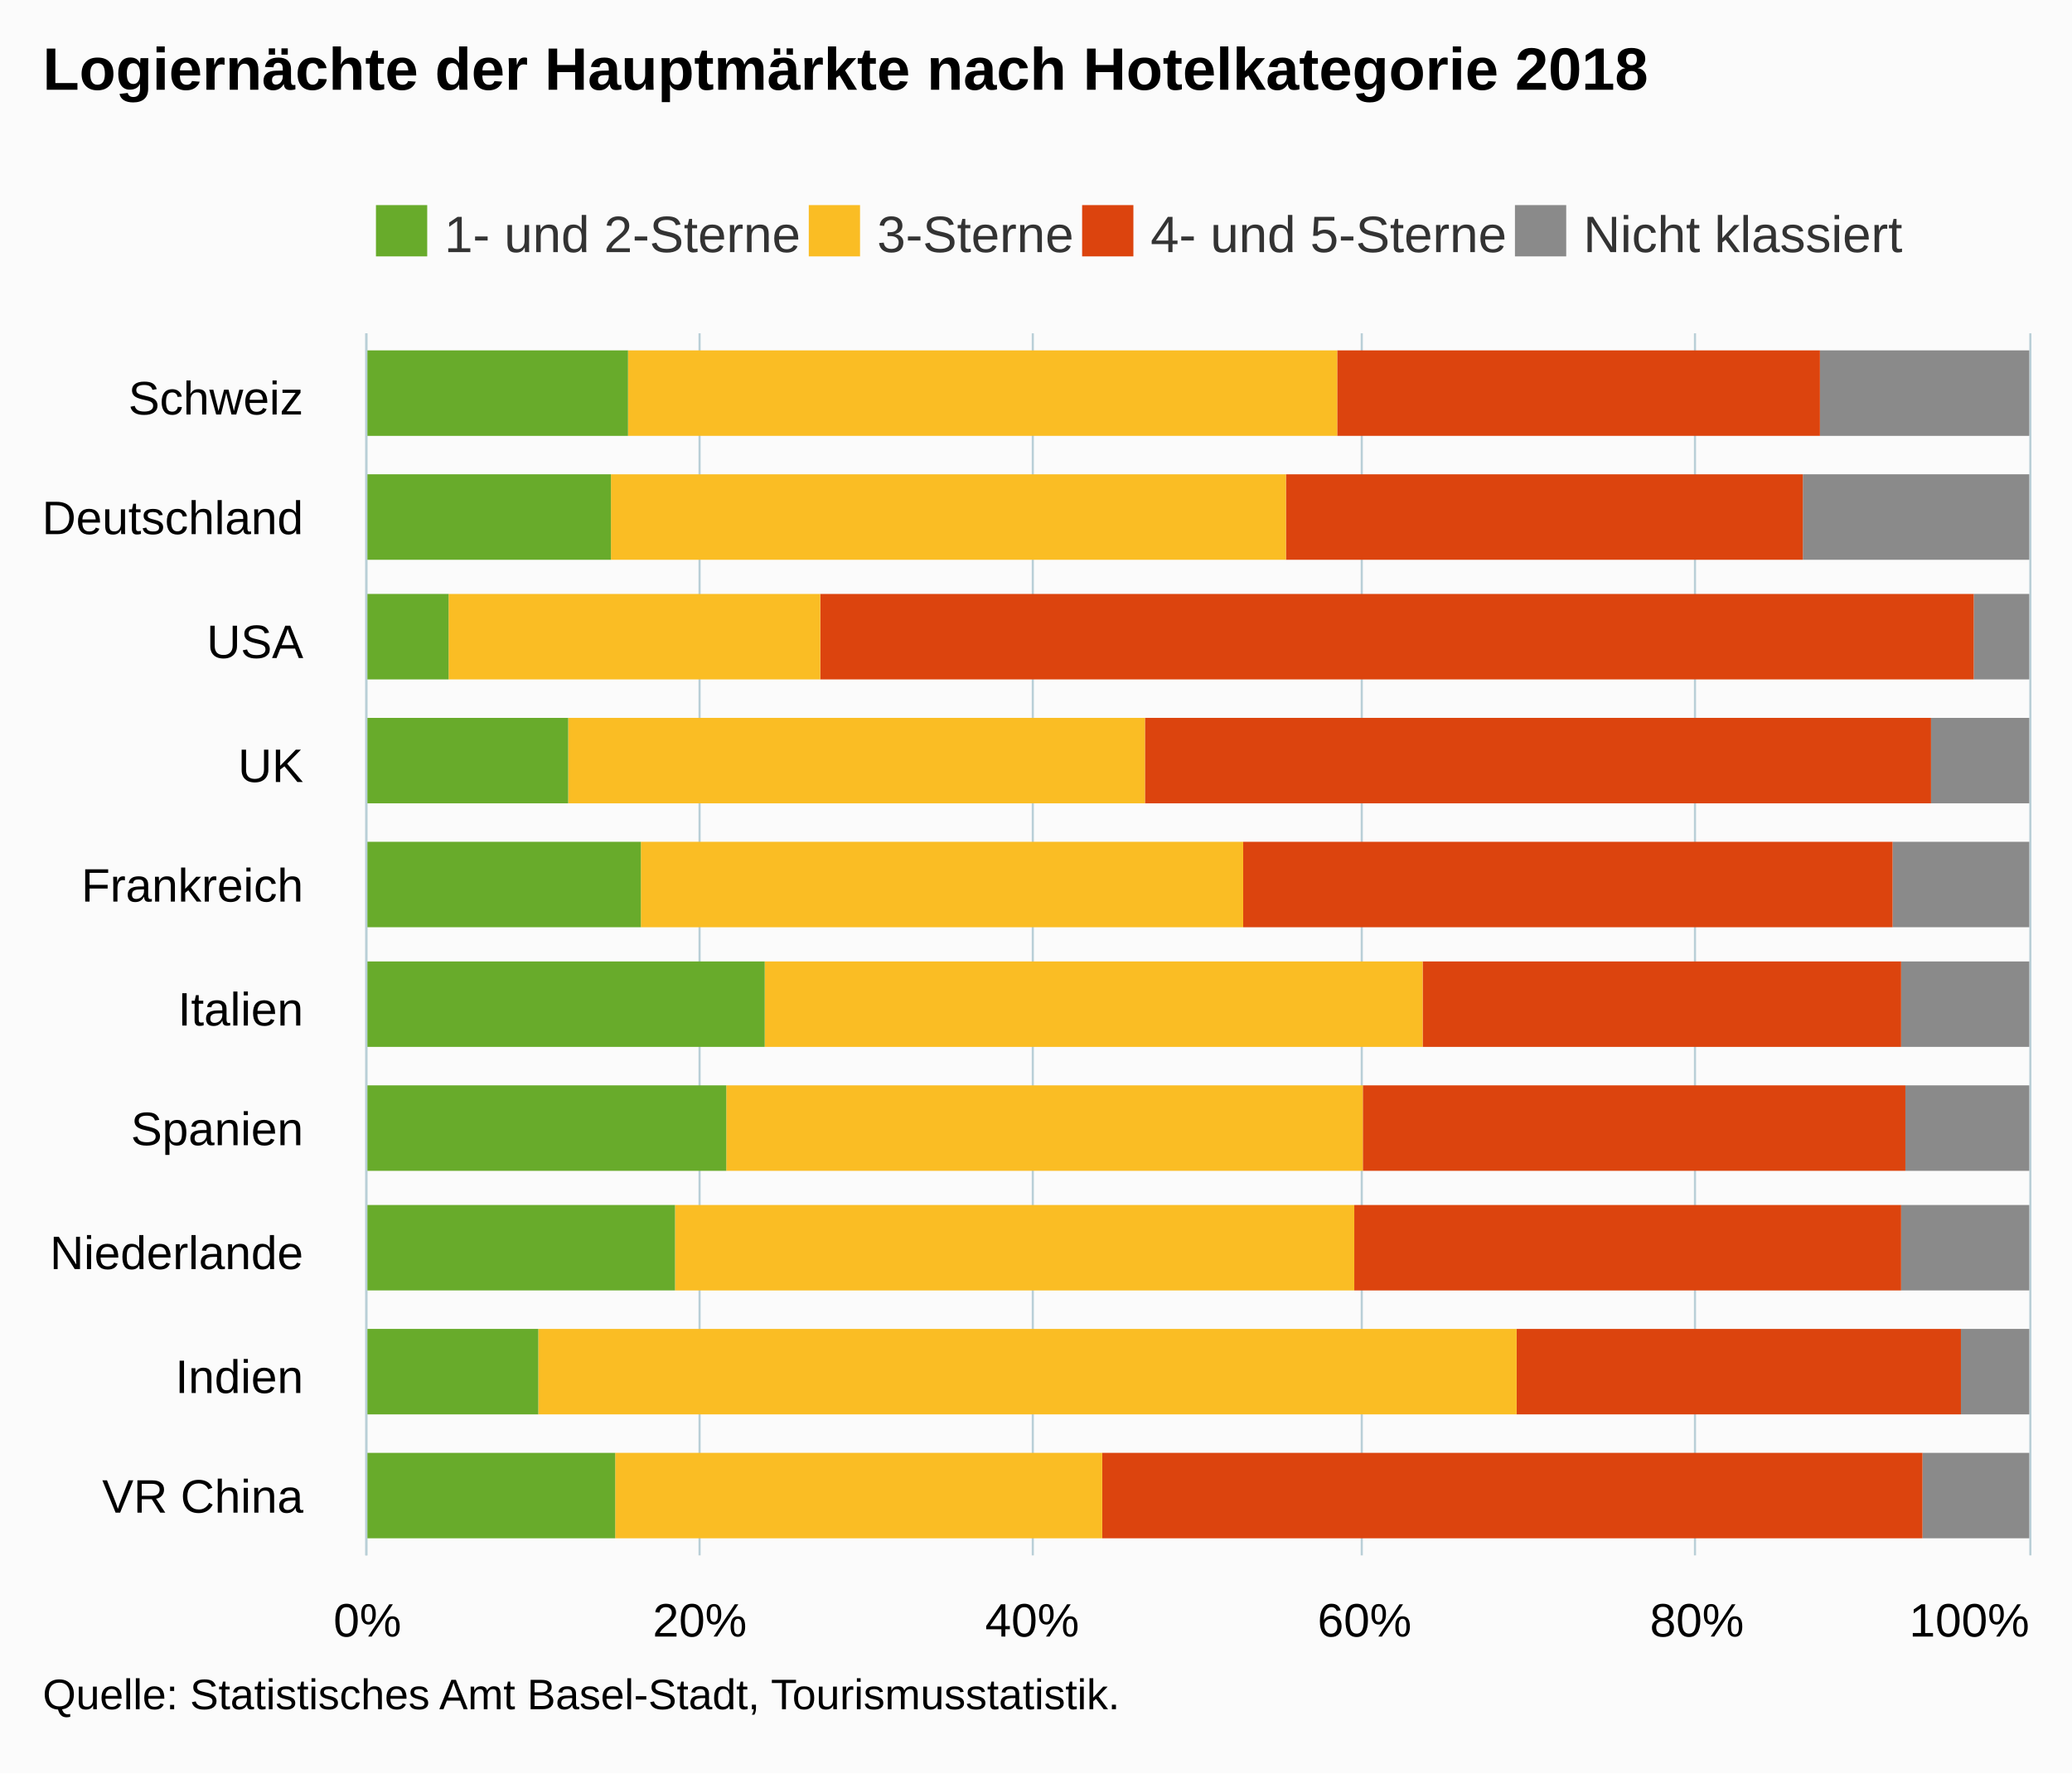
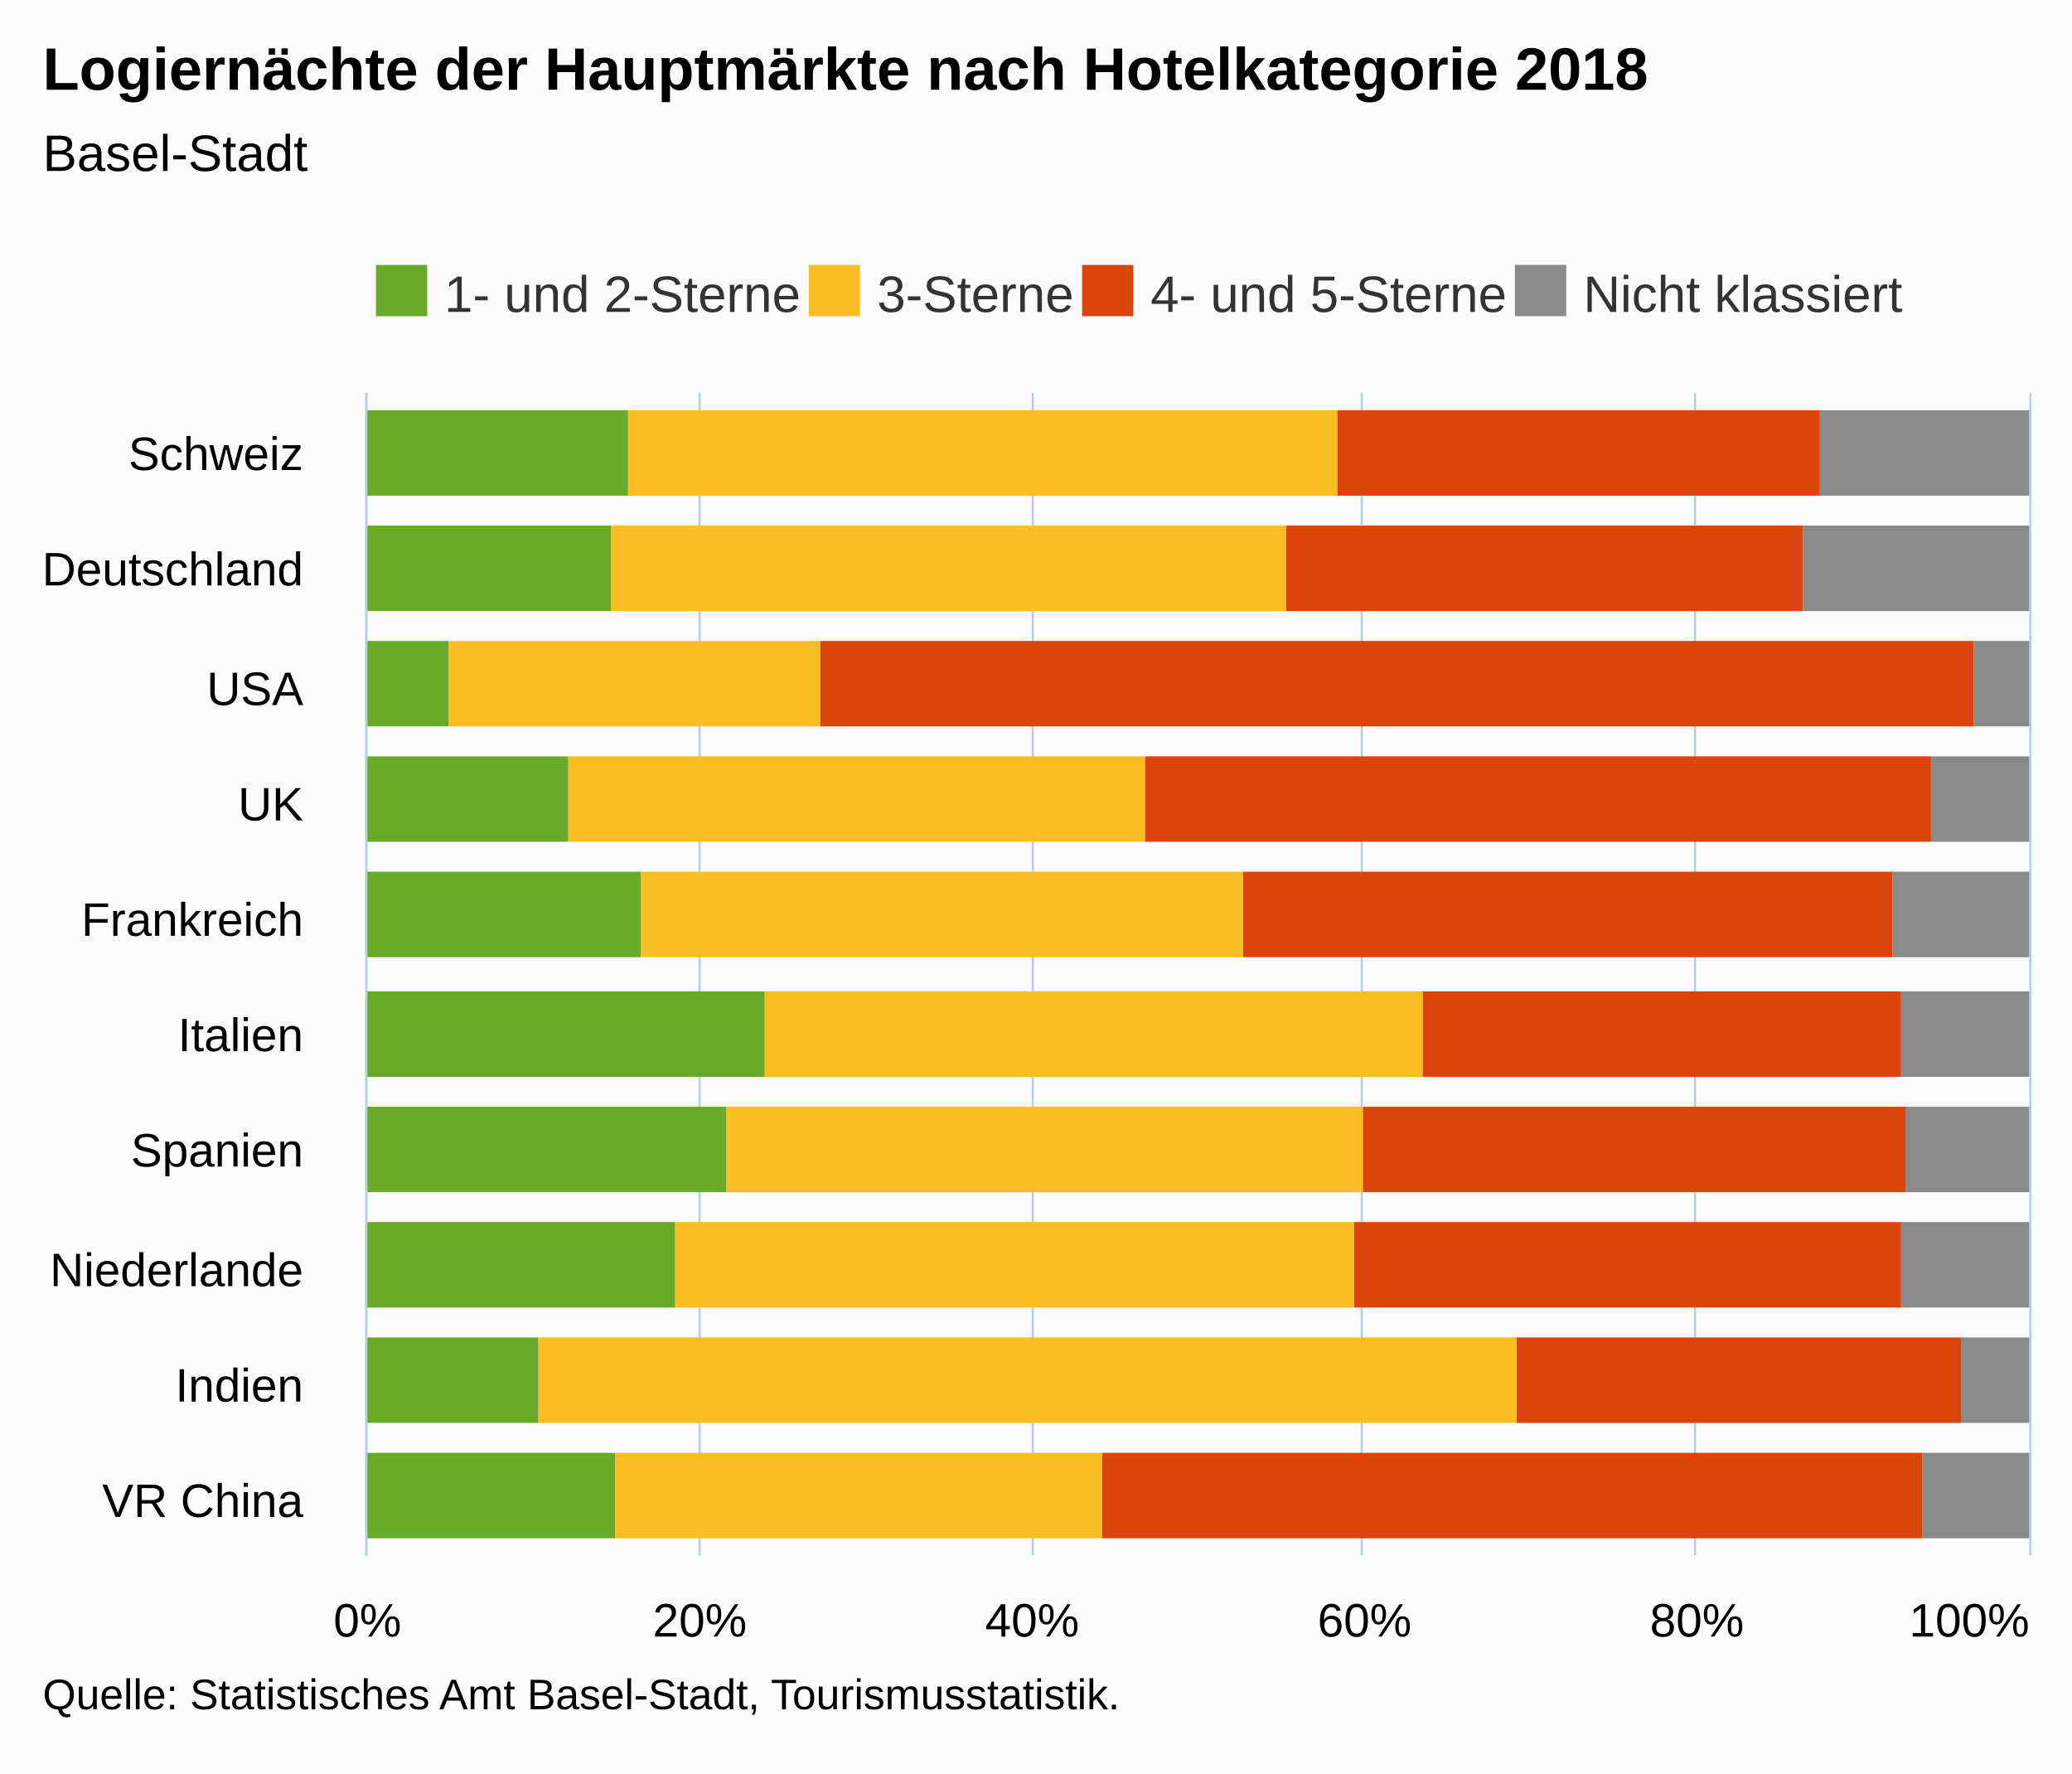
<svg xmlns="http://www.w3.org/2000/svg" version="1.1" class="highcharts-root" style="font-family:Arial;font-size:12px;" viewBox="0 0 485 415">
  <defs>
-     <clipPath id="highcharts-njkcyp1-6">
-       <rect x="0" y="0" width="286" height="389" fill="none" />
+     <clipPath id="highcharts-qosmyo5-6">
+       <rect x="0" y="0" width="272" height="389" fill="none" />
    </clipPath>
-     <clipPath id="highcharts-njkcyp1-7">
-       <rect x="0" y="0" width="286" height="389" fill="none" />
+     <clipPath id="highcharts-qosmyo5-7">
+       <rect x="0" y="0" width="272" height="389" fill="none" />
    </clipPath>
  </defs>
  <rect fill="#fbfbfb" class="highcharts-background" x="0" y="0" width="485" height="415" rx="0" ry="0" />
-   <rect fill="none" class="highcharts-plot-background" x="86" y="78" width="389" height="286" />
+   <rect fill="none" class="highcharts-plot-background" x="86" y="92" width="389" height="272" />
  <g class="highcharts-pane-group" data-z-index="0" />
  <g class="highcharts-grid highcharts-xaxis-grid " data-z-index="1">
-     <path fill="none" data-z-index="1" class="highcharts-grid-line" d="M 86 335.5 L 475 335.5" opacity="1" />
-     <path fill="none" data-z-index="1" class="highcharts-grid-line" d="M 86 307.5 L 475 307.5" opacity="1" />
-     <path fill="none" data-z-index="1" class="highcharts-grid-line" d="M 86 278.5 L 475 278.5" opacity="1" />
-     <path fill="none" data-z-index="1" class="highcharts-grid-line" d="M 86 250.5 L 475 250.5" opacity="1" />
-     <path fill="none" data-z-index="1" class="highcharts-grid-line" d="M 86 221.5 L 475 221.5" opacity="1" />
-     <path fill="none" data-z-index="1" class="highcharts-grid-line" d="M 86 192.5 L 475 192.5" opacity="1" />
-     <path fill="none" data-z-index="1" class="highcharts-grid-line" d="M 86 164.5 L 475 164.5" opacity="1" />
-     <path fill="none" data-z-index="1" class="highcharts-grid-line" d="M 86 135.5 L 475 135.5" opacity="1" />
-     <path fill="none" data-z-index="1" class="highcharts-grid-line" d="M 86 107.5 L 475 107.5" opacity="1" />
-     <path fill="none" data-z-index="1" class="highcharts-grid-line" d="M 86 78.5 L 475 78.5" opacity="1" />
+     <path fill="none" data-z-index="1" class="highcharts-grid-line" d="M 86 337.5 L 475 337.5" opacity="1" />
+     <path fill="none" data-z-index="1" class="highcharts-grid-line" d="M 86 310.5 L 475 310.5" opacity="1" />
+     <path fill="none" data-z-index="1" class="highcharts-grid-line" d="M 86 282.5 L 475 282.5" opacity="1" />
+     <path fill="none" data-z-index="1" class="highcharts-grid-line" d="M 86 255.5 L 475 255.5" opacity="1" />
+     <path fill="none" data-z-index="1" class="highcharts-grid-line" d="M 86 228.5 L 475 228.5" opacity="1" />
+     <path fill="none" data-z-index="1" class="highcharts-grid-line" d="M 86 201.5 L 475 201.5" opacity="1" />
+     <path fill="none" data-z-index="1" class="highcharts-grid-line" d="M 86 174.5 L 475 174.5" opacity="1" />
+     <path fill="none" data-z-index="1" class="highcharts-grid-line" d="M 86 146.5 L 475 146.5" opacity="1" />
+     <path fill="none" data-z-index="1" class="highcharts-grid-line" d="M 86 119.5 L 475 119.5" opacity="1" />
+     <path fill="none" data-z-index="1" class="highcharts-grid-line" d="M 86 92.5 L 475 92.5" opacity="1" />
    <path fill="none" data-z-index="1" class="highcharts-grid-line" d="M 86 364.5 L 475 364.5" opacity="1" />
  </g>
  <g class="highcharts-grid highcharts-yaxis-grid " data-z-index="1">
-     <path fill="none" stroke="#B9CFD7" stroke-width="0.5" data-z-index="1" class="highcharts-grid-line" d="M 85.75 78 L 85.75 364" opacity="1" />
-     <path fill="none" stroke="#B9CFD7" stroke-width="0.5" data-z-index="1" class="highcharts-grid-line" d="M 163.75 78 L 163.75 364" opacity="1" />
-     <path fill="none" stroke="#B9CFD7" stroke-width="0.5" data-z-index="1" class="highcharts-grid-line" d="M 241.75 78 L 241.75 364" opacity="1" />
-     <path fill="none" stroke="#B9CFD7" stroke-width="0.5" data-z-index="1" class="highcharts-grid-line" d="M 318.75 78 L 318.75 364" opacity="1" />
-     <path fill="none" stroke="#B9CFD7" stroke-width="0.5" data-z-index="1" class="highcharts-grid-line" d="M 396.75 78 L 396.75 364" opacity="1" />
-     <path fill="none" stroke="#B9CFD7" stroke-width="0.5" data-z-index="1" class="highcharts-grid-line" d="M 475.25 78 L 475.25 364" opacity="1" />
+     <path fill="none" stroke="#B9CFD7" stroke-width="0.5" data-z-index="1" class="highcharts-grid-line" d="M 85.75 92 L 85.75 364" opacity="1" />
+     <path fill="none" stroke="#B9CFD7" stroke-width="0.5" data-z-index="1" class="highcharts-grid-line" d="M 163.75 92 L 163.75 364" opacity="1" />
+     <path fill="none" stroke="#B9CFD7" stroke-width="0.5" data-z-index="1" class="highcharts-grid-line" d="M 241.75 92 L 241.75 364" opacity="1" />
+     <path fill="none" stroke="#B9CFD7" stroke-width="0.5" data-z-index="1" class="highcharts-grid-line" d="M 318.75 92 L 318.75 364" opacity="1" />
+     <path fill="none" stroke="#B9CFD7" stroke-width="0.5" data-z-index="1" class="highcharts-grid-line" d="M 396.75 92 L 396.75 364" opacity="1" />
+     <path fill="none" stroke="#B9CFD7" stroke-width="0.5" data-z-index="1" class="highcharts-grid-line" d="M 475.25 92 L 475.25 364" opacity="1" />
  </g>
-   <rect fill="none" class="highcharts-plot-border" data-z-index="1" x="86" y="78" width="389" height="286" />
+   <rect fill="none" class="highcharts-plot-border" data-z-index="1" x="86" y="92" width="389" height="272" />
  <g class="highcharts-axis highcharts-xaxis " data-z-index="2">
-     <path fill="none" class="highcharts-axis-line" stroke="#B9CFD7" stroke-width="0.5" data-z-index="7" d="M 85.75 78 L 85.75 364" />
+     <path fill="none" class="highcharts-axis-line" stroke="#B9CFD7" stroke-width="0.5" data-z-index="7" d="M 85.75 92 L 85.75 364" />
  </g>
  <g class="highcharts-axis highcharts-yaxis " data-z-index="2">
    <path fill="none" class="highcharts-axis-line" data-z-index="7" d="M 86 364 L 475 364" />
  </g>
  <g class="highcharts-series-group" data-z-index="3">
-     <g data-z-index="0.1" class="highcharts-series highcharts-series-0 highcharts-column-series " transform="translate(475,364) rotate(90) scale(-1,1) scale(1 1)" clip-path="url(#highcharts-njkcyp1-7)">
+     <g data-z-index="0.1" class="highcharts-series highcharts-series-0 highcharts-column-series " transform="translate(475,364) rotate(90) scale(-1,1) scale(1 1)" clip-path="url(#highcharts-qosmyo5-7)">
      <rect x="4" y="0" width="20" height="25" fill="#8A8A8A" class="highcharts-point" />
-       <rect x="33" y="0" width="20" height="16" fill="#8A8A8A" class="highcharts-point" />
-       <rect x="62" y="0" width="20" height="30" fill="#8A8A8A" class="highcharts-point" />
-       <rect x="90" y="0" width="20" height="29" fill="#8A8A8A" class="highcharts-point" />
-       <rect x="119" y="0" width="20" height="30" fill="#8A8A8A" class="highcharts-point" />
-       <rect x="147" y="0" width="20" height="32" fill="#8A8A8A" class="highcharts-point" />
-       <rect x="176" y="0" width="20" height="23" fill="#8A8A8A" class="highcharts-point" />
-       <rect x="205" y="0" width="20" height="13" fill="#8A8A8A" class="highcharts-point" />
-       <rect x="233" y="0" width="20" height="53" fill="#8A8A8A" class="highcharts-point" />
-       <rect x="262" y="0" width="20" height="49" fill="#8A8A8A" class="highcharts-point" />
+       <rect x="31" y="0" width="20" height="16" fill="#8A8A8A" class="highcharts-point" />
+       <rect x="58" y="0" width="20" height="30" fill="#8A8A8A" class="highcharts-point" />
+       <rect x="85" y="0" width="20" height="29" fill="#8A8A8A" class="highcharts-point" />
+       <rect x="112" y="0" width="20" height="30" fill="#8A8A8A" class="highcharts-point" />
+       <rect x="140" y="0" width="20" height="32" fill="#8A8A8A" class="highcharts-point" />
+       <rect x="167" y="0" width="20" height="23" fill="#8A8A8A" class="highcharts-point" />
+       <rect x="194" y="0" width="20" height="13" fill="#8A8A8A" class="highcharts-point" />
+       <rect x="221" y="0" width="20" height="53" fill="#8A8A8A" class="highcharts-point" />
+       <rect x="248" y="0" width="20" height="49" fill="#8A8A8A" class="highcharts-point" />
    </g>
    <g data-z-index="0.1" class="highcharts-markers highcharts-series-0 highcharts-column-series " transform="translate(475,364) rotate(90) scale(-1,1) scale(1 1)" clip-path="none" />
-     <g data-z-index="0.1" class="highcharts-series highcharts-series-1 highcharts-column-series " transform="translate(475,364) rotate(90) scale(-1,1) scale(1 1)" clip-path="url(#highcharts-njkcyp1-7)">
+     <g data-z-index="0.1" class="highcharts-series highcharts-series-1 highcharts-column-series " transform="translate(475,364) rotate(90) scale(-1,1) scale(1 1)" clip-path="url(#highcharts-qosmyo5-7)">
      <rect x="4" y="25" width="20" height="192" fill="#DC440E" class="highcharts-point" />
-       <rect x="33" y="16" width="20" height="104" fill="#DC440E" class="highcharts-point" />
-       <rect x="62" y="30" width="20" height="128" fill="#DC440E" class="highcharts-point" />
-       <rect x="90" y="29" width="20" height="127" fill="#DC440E" class="highcharts-point" />
-       <rect x="119" y="30" width="20" height="112" fill="#DC440E" class="highcharts-point" />
-       <rect x="147" y="32" width="20" height="152" fill="#DC440E" class="highcharts-point" />
-       <rect x="176" y="23" width="20" height="184" fill="#DC440E" class="highcharts-point" />
-       <rect x="205" y="13" width="20" height="270" fill="#DC440E" class="highcharts-point" />
-       <rect x="233" y="53" width="20" height="121" fill="#DC440E" class="highcharts-point" />
-       <rect x="262" y="49" width="20" height="113" fill="#DC440E" class="highcharts-point" />
+       <rect x="31" y="16" width="20" height="104" fill="#DC440E" class="highcharts-point" />
+       <rect x="58" y="30" width="20" height="128" fill="#DC440E" class="highcharts-point" />
+       <rect x="85" y="29" width="20" height="127" fill="#DC440E" class="highcharts-point" />
+       <rect x="112" y="30" width="20" height="112" fill="#DC440E" class="highcharts-point" />
+       <rect x="140" y="32" width="20" height="152" fill="#DC440E" class="highcharts-point" />
+       <rect x="167" y="23" width="20" height="184" fill="#DC440E" class="highcharts-point" />
+       <rect x="194" y="13" width="20" height="270" fill="#DC440E" class="highcharts-point" />
+       <rect x="221" y="53" width="20" height="121" fill="#DC440E" class="highcharts-point" />
+       <rect x="248" y="49" width="20" height="113" fill="#DC440E" class="highcharts-point" />
    </g>
    <g data-z-index="0.1" class="highcharts-markers highcharts-series-1 highcharts-column-series " transform="translate(475,364) rotate(90) scale(-1,1) scale(1 1)" clip-path="none" />
-     <g data-z-index="0.1" class="highcharts-series highcharts-series-2 highcharts-column-series " transform="translate(475,364) rotate(90) scale(-1,1) scale(1 1)" clip-path="url(#highcharts-njkcyp1-7)">
+     <g data-z-index="0.1" class="highcharts-series highcharts-series-2 highcharts-column-series " transform="translate(475,364) rotate(90) scale(-1,1) scale(1 1)" clip-path="url(#highcharts-qosmyo5-7)">
      <rect x="4" y="217" width="20" height="114" fill="#FABD24" class="highcharts-point" />
-       <rect x="33" y="120" width="20" height="229" fill="#FABD24" class="highcharts-point" />
-       <rect x="62" y="158" width="20" height="159" fill="#FABD24" class="highcharts-point" />
-       <rect x="90" y="156" width="20" height="149" fill="#FABD24" class="highcharts-point" />
-       <rect x="119" y="142" width="20" height="154" fill="#FABD24" class="highcharts-point" />
-       <rect x="147" y="184" width="20" height="141" fill="#FABD24" class="highcharts-point" />
-       <rect x="176" y="207" width="20" height="135" fill="#FABD24" class="highcharts-point" />
-       <rect x="205" y="283" width="20" height="87" fill="#FABD24" class="highcharts-point" />
-       <rect x="233" y="174" width="20" height="158" fill="#FABD24" class="highcharts-point" />
-       <rect x="262" y="162" width="20" height="166" fill="#FABD24" class="highcharts-point" />
+       <rect x="31" y="120" width="20" height="229" fill="#FABD24" class="highcharts-point" />
+       <rect x="58" y="158" width="20" height="159" fill="#FABD24" class="highcharts-point" />
+       <rect x="85" y="156" width="20" height="149" fill="#FABD24" class="highcharts-point" />
+       <rect x="112" y="142" width="20" height="154" fill="#FABD24" class="highcharts-point" />
+       <rect x="140" y="184" width="20" height="141" fill="#FABD24" class="highcharts-point" />
+       <rect x="167" y="207" width="20" height="135" fill="#FABD24" class="highcharts-point" />
+       <rect x="194" y="283" width="20" height="87" fill="#FABD24" class="highcharts-point" />
+       <rect x="221" y="174" width="20" height="158" fill="#FABD24" class="highcharts-point" />
+       <rect x="248" y="162" width="20" height="166" fill="#FABD24" class="highcharts-point" />
    </g>
    <g data-z-index="0.1" class="highcharts-markers highcharts-series-2 highcharts-column-series " transform="translate(475,364) rotate(90) scale(-1,1) scale(1 1)" clip-path="none" />
-     <g data-z-index="0.1" class="highcharts-series highcharts-series-3 highcharts-column-series " transform="translate(475,364) rotate(90) scale(-1,1) scale(1 1)" clip-path="url(#highcharts-njkcyp1-7)">
+     <g data-z-index="0.1" class="highcharts-series highcharts-series-3 highcharts-column-series " transform="translate(475,364) rotate(90) scale(-1,1) scale(1 1)" clip-path="url(#highcharts-qosmyo5-7)">
      <rect x="4" y="331" width="20" height="59" fill="#68AB2B" class="highcharts-point" />
-       <rect x="33" y="349" width="20" height="41" fill="#68AB2B" class="highcharts-point" />
-       <rect x="62" y="317" width="20" height="73" fill="#68AB2B" class="highcharts-point" />
-       <rect x="90" y="305" width="20" height="85" fill="#68AB2B" class="highcharts-point" />
-       <rect x="119" y="296" width="20" height="94" fill="#68AB2B" class="highcharts-point" />
-       <rect x="147" y="325" width="20" height="65" fill="#68AB2B" class="highcharts-point" />
-       <rect x="176" y="342" width="20" height="48" fill="#68AB2B" class="highcharts-point" />
-       <rect x="205" y="370" width="20" height="20" fill="#68AB2B" class="highcharts-point" />
-       <rect x="233" y="332" width="20" height="58" fill="#68AB2B" class="highcharts-point" />
-       <rect x="262" y="328" width="20" height="62" fill="#68AB2B" class="highcharts-point" />
+       <rect x="31" y="349" width="20" height="41" fill="#68AB2B" class="highcharts-point" />
+       <rect x="58" y="317" width="20" height="73" fill="#68AB2B" class="highcharts-point" />
+       <rect x="85" y="305" width="20" height="85" fill="#68AB2B" class="highcharts-point" />
+       <rect x="112" y="296" width="20" height="94" fill="#68AB2B" class="highcharts-point" />
+       <rect x="140" y="325" width="20" height="65" fill="#68AB2B" class="highcharts-point" />
+       <rect x="167" y="342" width="20" height="48" fill="#68AB2B" class="highcharts-point" />
+       <rect x="194" y="370" width="20" height="20" fill="#68AB2B" class="highcharts-point" />
+       <rect x="221" y="332" width="20" height="58" fill="#68AB2B" class="highcharts-point" />
+       <rect x="248" y="328" width="20" height="62" fill="#68AB2B" class="highcharts-point" />
    </g>
    <g data-z-index="0.1" class="highcharts-markers highcharts-series-3 highcharts-column-series " transform="translate(475,364) rotate(90) scale(-1,1) scale(1 1)" clip-path="none" />
  </g>
  <text x="10" text-anchor="start" class="highcharts-title" data-z-index="4" style="color:#000000;font-size:14px;font-weight:bold;fill:#000000;" y="21">
    <tspan>Logiernächte der Hauptmärkte nach Hotelkategorie 2018</tspan>
  </text>
-   <text x="10" text-anchor="start" class="highcharts-subtitle" data-z-index="4" style="color:#000000;font-size:12px;font-weight:normal;font-family:Arial;fill:#000000;" y="40" />
-   <g class="highcharts-legend" data-z-index="7" transform="translate(78,41)">
+   <text x="10" text-anchor="start" class="highcharts-subtitle" data-z-index="4" style="color:#000000;font-size:12px;font-weight:normal;font-family:Arial;fill:#000000;" y="40">
+     <tspan>Basel-Stadt</tspan>
+   </text>
+   <g class="highcharts-legend" data-z-index="7" transform="translate(78,55)">
    <rect fill="none" class="highcharts-legend-box" rx="0" ry="0" x="0" y="0" width="375" height="25" visibility="visible" />
    <g data-z-index="1">
      <g>
        <g class="highcharts-legend-item highcharts-column-series highcharts-color-undefined highcharts-series-3" data-z-index="1" transform="translate(8,3)">
          <text x="18" style="color:#333333;font-size:12px;font-weight:normal;cursor:pointer;fill:#333333;" text-anchor="start" data-z-index="2" y="15">
            <tspan>1- und 2-Sterne</tspan>
          </text>
          <rect x="2" y="4" width="12" height="12" fill="#68AB2B" class="highcharts-point" data-z-index="3" />
        </g>
        <g class="highcharts-legend-item highcharts-column-series highcharts-color-undefined highcharts-series-2" data-z-index="1" transform="translate(109.3125,3)">
          <text x="18" y="15" style="color:#333333;font-size:12px;font-weight:normal;cursor:pointer;fill:#333333;" text-anchor="start" data-z-index="2">
            <tspan>3-Sterne</tspan>
          </text>
          <rect x="2" y="4" width="12" height="12" fill="#FABD24" class="highcharts-point" data-z-index="3" />
        </g>
        <g class="highcharts-legend-item highcharts-column-series highcharts-color-undefined highcharts-series-1" data-z-index="1" transform="translate(173.2969,3)">
          <text x="18" y="15" style="color:#333333;font-size:12px;font-weight:normal;cursor:pointer;fill:#333333;" text-anchor="start" data-z-index="2">
            <tspan>4- und 5-Sterne</tspan>
          </text>
          <rect x="2" y="4" width="12" height="12" fill="#DC440E" class="highcharts-point" data-z-index="3" />
        </g>
        <g class="highcharts-legend-item highcharts-column-series highcharts-color-undefined highcharts-series-0" data-z-index="1" transform="translate(274.6094,3)">
          <text x="18" y="15" style="color:#333333;font-size:12px;font-weight:normal;cursor:pointer;fill:#333333;" text-anchor="start" data-z-index="2">
            <tspan>Nicht klassiert</tspan>
          </text>
          <rect x="2" y="4" width="12" height="12" fill="#8A8A8A" class="highcharts-point" data-z-index="3" />
        </g>
      </g>
    </g>
  </g>
  <g class="highcharts-axis-labels highcharts-xaxis-labels " data-z-index="7">
-     <text x="71" style="color:#000000;cursor:default;font-size:11px;fill:#000000;" text-anchor="end" transform="translate(0,0)" y="354" opacity="1">
+     <text x="71" style="color:#000000;cursor:default;font-size:11px;fill:#000000;" text-anchor="end" transform="translate(0,0)" y="355" opacity="1">
      <tspan>VR China</tspan>
    </text>
-     <text x="71" style="color:#000000;cursor:default;font-size:11px;fill:#000000;" text-anchor="end" transform="translate(0,0)" y="326" opacity="1">Indien</text>
-     <text x="71" style="color:#000000;cursor:default;font-size:11px;fill:#000000;" text-anchor="end" transform="translate(0,0)" y="297" opacity="1">Niederlande</text>
-     <text x="71" style="color:#000000;cursor:default;font-size:11px;fill:#000000;" text-anchor="end" transform="translate(0,0)" y="268" opacity="1">Spanien</text>
-     <text x="71" style="color:#000000;cursor:default;font-size:11px;fill:#000000;" text-anchor="end" transform="translate(0,0)" y="240" opacity="1">Italien</text>
-     <text x="71" style="color:#000000;cursor:default;font-size:11px;fill:#000000;" text-anchor="end" transform="translate(0,0)" y="211" opacity="1">Frankreich</text>
-     <text x="71" style="color:#000000;cursor:default;font-size:11px;fill:#000000;" text-anchor="end" transform="translate(0,0)" y="183" opacity="1">UK</text>
-     <text x="71" style="color:#000000;cursor:default;font-size:11px;fill:#000000;" text-anchor="end" transform="translate(0,0)" y="154" opacity="1">USA</text>
-     <text x="71" style="color:#000000;cursor:default;font-size:11px;fill:#000000;" text-anchor="end" transform="translate(0,0)" y="125" opacity="1">Deutschland</text>
-     <text x="71" style="color:#000000;cursor:default;font-size:11px;fill:#000000;" text-anchor="end" transform="translate(0,0)" y="97" opacity="1">Schweiz</text>
+     <text x="71" style="color:#000000;cursor:default;font-size:11px;fill:#000000;" text-anchor="end" transform="translate(0,0)" y="328" opacity="1">Indien</text>
+     <text x="71" style="color:#000000;cursor:default;font-size:11px;fill:#000000;" text-anchor="end" transform="translate(0,0)" y="301" opacity="1">Niederlande</text>
+     <text x="71" style="color:#000000;cursor:default;font-size:11px;fill:#000000;" text-anchor="end" transform="translate(0,0)" y="273" opacity="1">Spanien</text>
+     <text x="71" style="color:#000000;cursor:default;font-size:11px;fill:#000000;" text-anchor="end" transform="translate(0,0)" y="246" opacity="1">Italien</text>
+     <text x="71" style="color:#000000;cursor:default;font-size:11px;fill:#000000;" text-anchor="end" transform="translate(0,0)" y="219" opacity="1">Frankreich</text>
+     <text x="71" style="color:#000000;cursor:default;font-size:11px;fill:#000000;" text-anchor="end" transform="translate(0,0)" y="192" opacity="1">UK</text>
+     <text x="71" style="color:#000000;cursor:default;font-size:11px;fill:#000000;" text-anchor="end" transform="translate(0,0)" y="165" opacity="1">USA</text>
+     <text x="71" style="color:#000000;cursor:default;font-size:11px;fill:#000000;" text-anchor="end" transform="translate(0,0)" y="137" opacity="1">Deutschland</text>
+     <text x="71" style="color:#000000;cursor:default;font-size:11px;fill:#000000;" text-anchor="end" transform="translate(0,0)" y="110" opacity="1">Schweiz</text>
  </g>
  <g class="highcharts-axis-labels highcharts-yaxis-labels " data-z-index="7">
    <text x="86" style="color:#000000;cursor:default;font-size:11px;fill:#000000;" text-anchor="middle" transform="translate(0,0)" y="383" opacity="1">0%</text>
    <text x="163.8" style="color:#000000;cursor:default;font-size:11px;fill:#000000;" text-anchor="middle" transform="translate(0,0)" y="383" opacity="1">20%</text>
    <text x="241.6" style="color:#000000;cursor:default;font-size:11px;fill:#000000;" text-anchor="middle" transform="translate(0,0)" y="383" opacity="1">40%</text>
    <text x="319.4" style="color:#000000;cursor:default;font-size:11px;fill:#000000;" text-anchor="middle" transform="translate(0,0)" y="383" opacity="1">60%</text>
    <text x="397.2" style="color:#000000;cursor:default;font-size:11px;fill:#000000;" text-anchor="middle" transform="translate(0,0)" y="383" opacity="1">80%</text>
    <text x="460.953" style="color:#000000;cursor:default;font-size:11px;fill:#000000;" text-anchor="middle" transform="translate(0,0)" y="383" opacity="1">100%</text>
  </g>
  <text x="10" class="highcharts-credits" text-anchor="start" data-z-index="8" style="cursor:default;color:#000000;font-size:10px;fill:#000000;" y="400">
    <tspan>Quelle: Statistisches Amt Basel-Stadt, Tourismusstatistik.</tspan>
  </text>
</svg>
